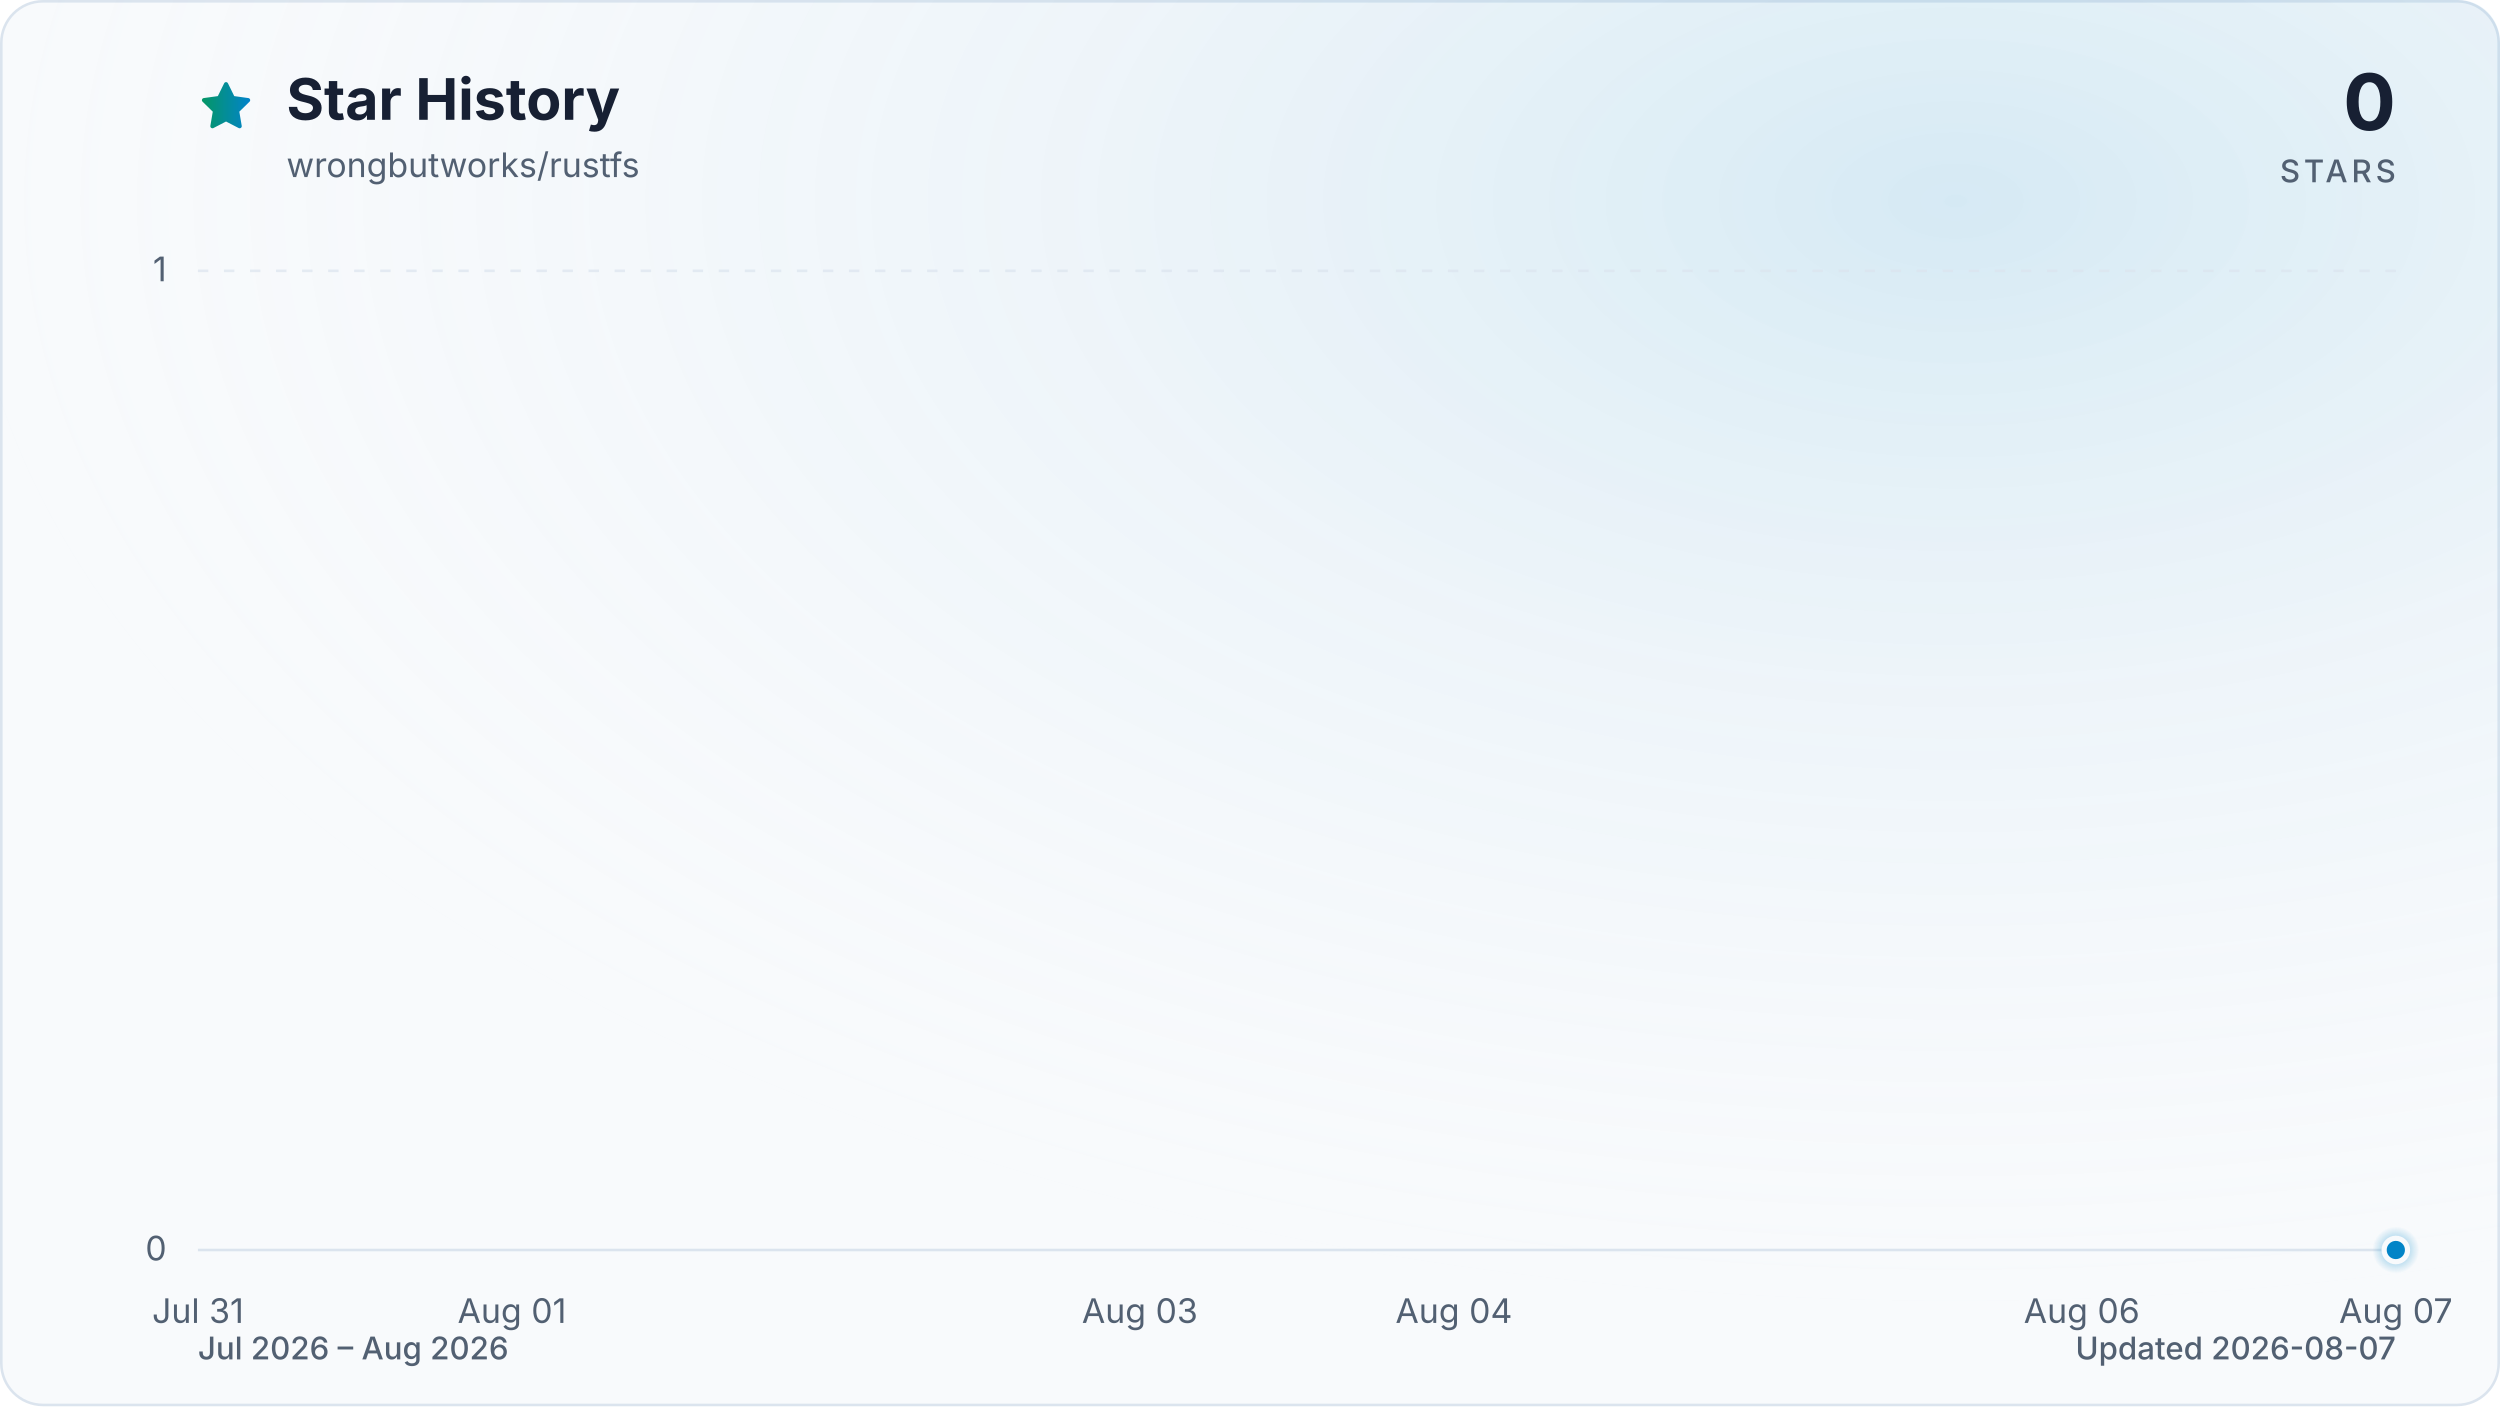
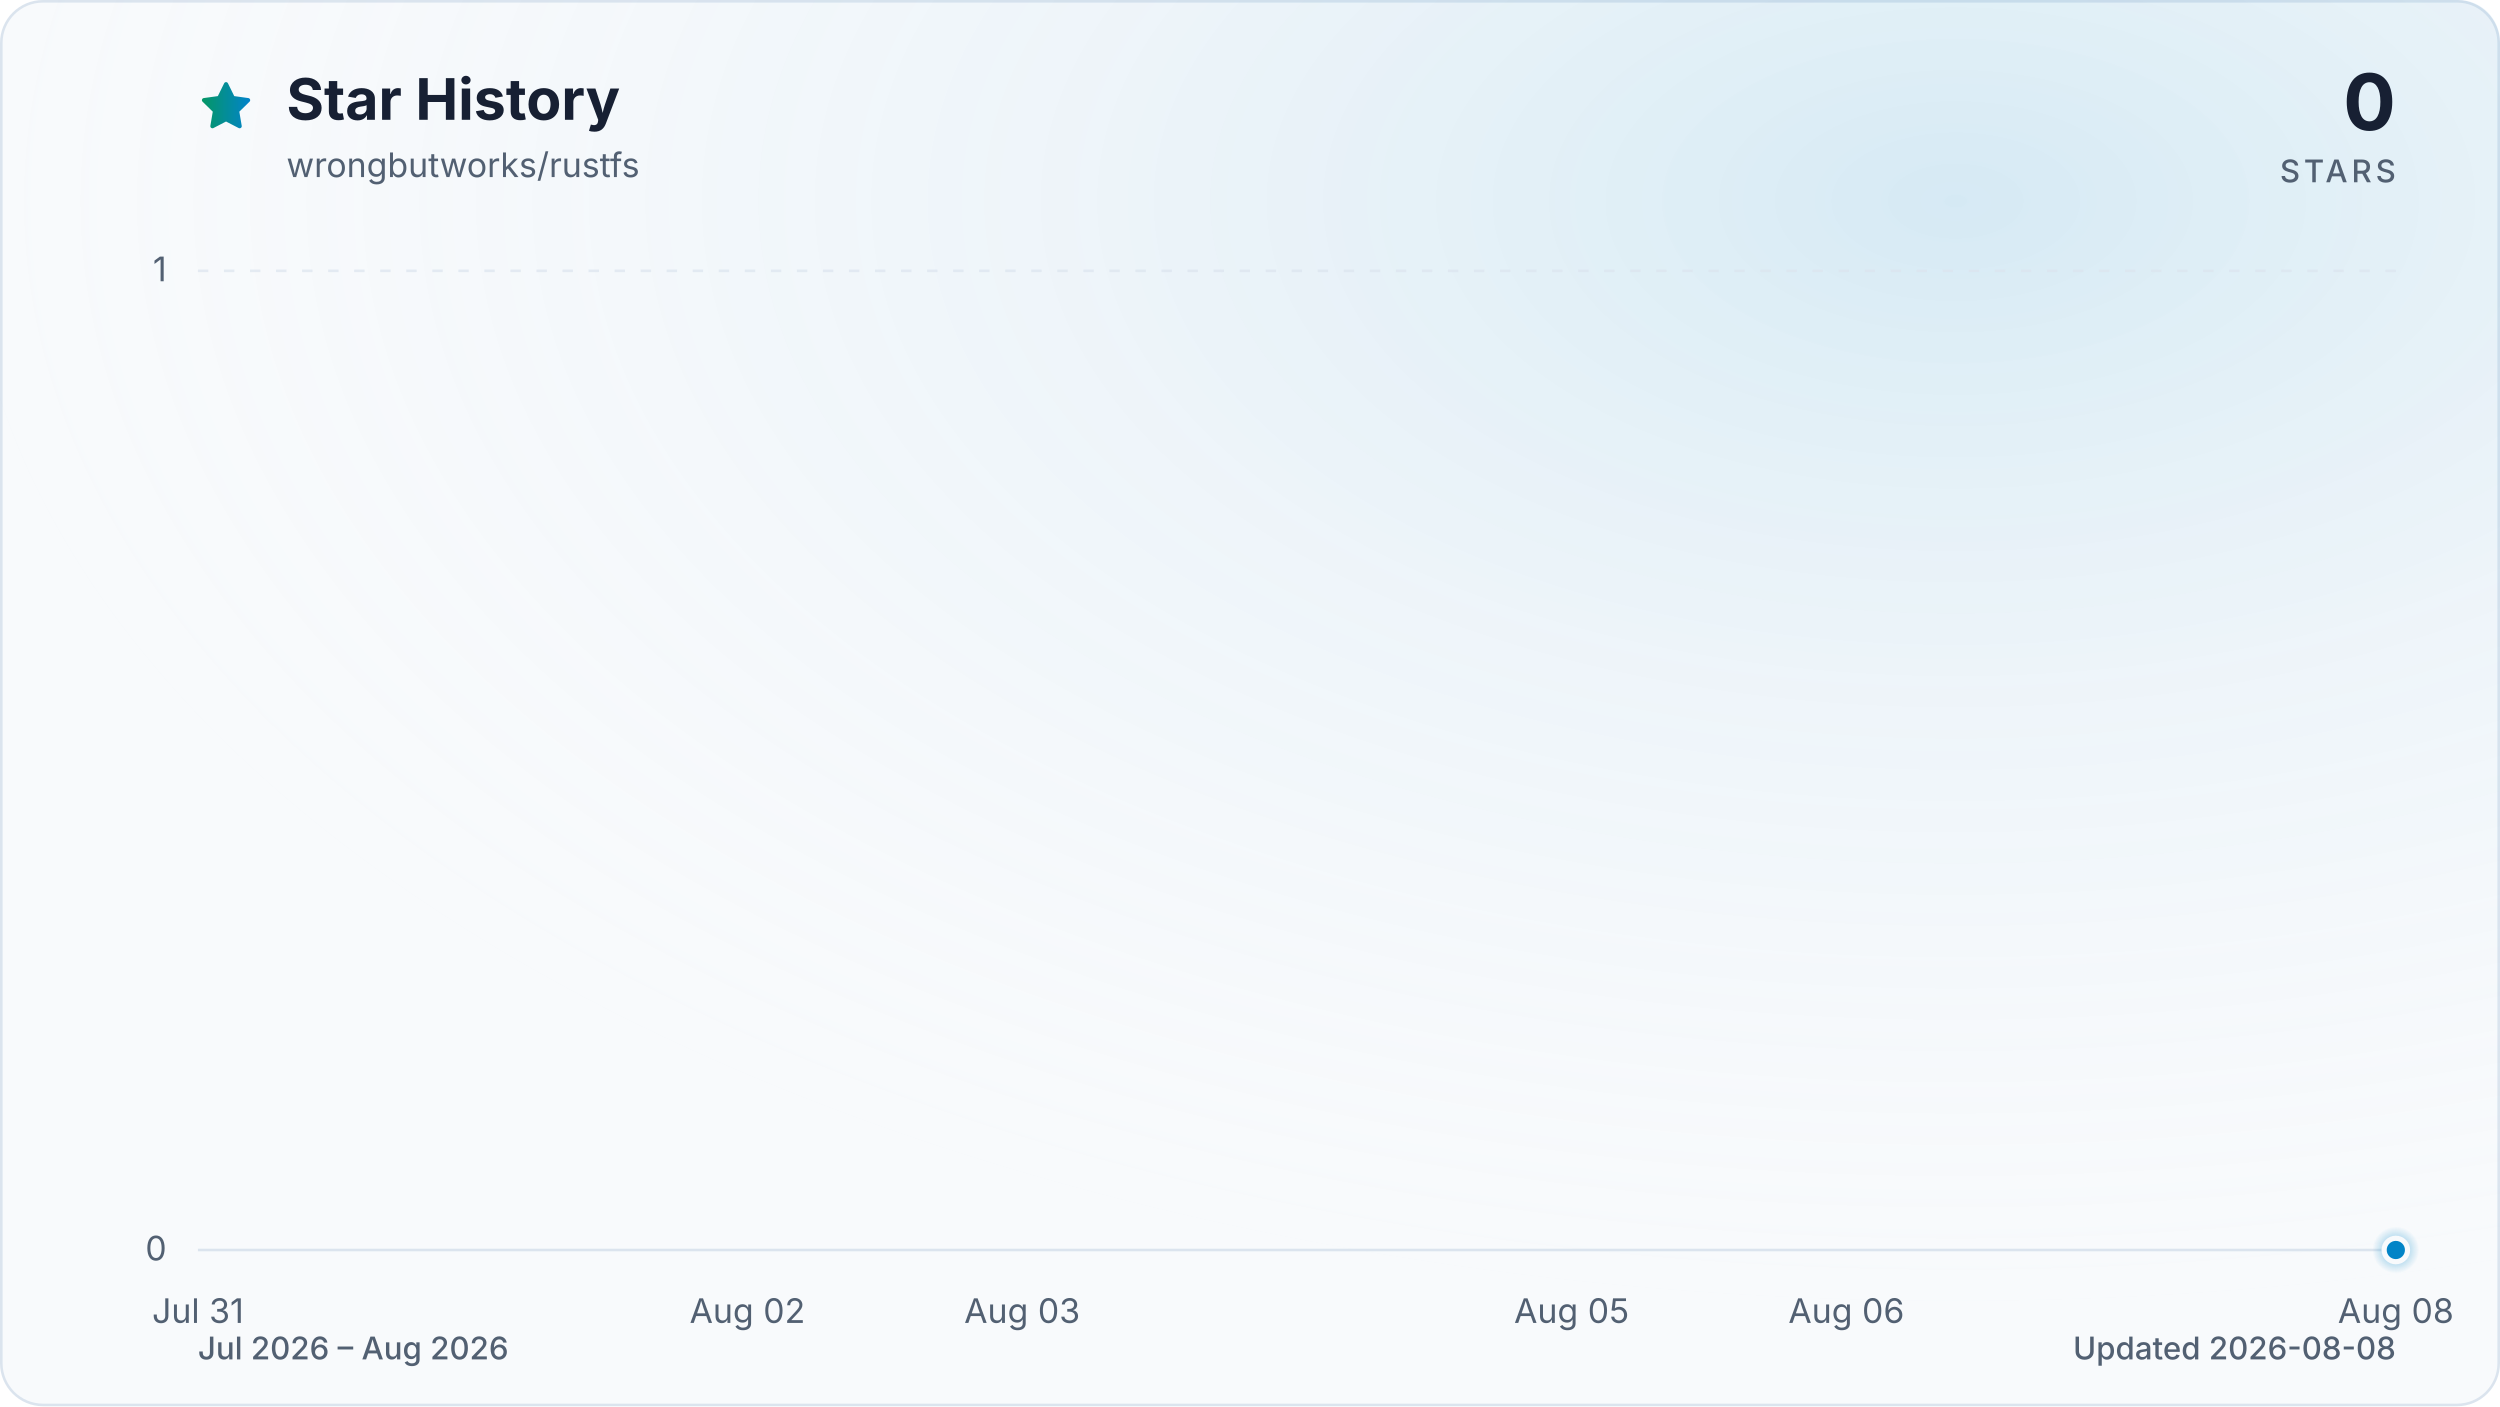
<svg xmlns="http://www.w3.org/2000/svg" viewBox="0 0 960 540" role="img" aria-labelledby="title description" data-style="gradient" data-variant="glow" data-animated="true">
  <defs>
    <linearGradient id="trend" x1="0" y1="0" x2="1" y2="0">
      <stop offset="0%" stop-color="#059669" />
      <stop offset="100%" stop-color="#0284c7" />
    </linearGradient>
    <linearGradient id="area" x1="0" y1="0" x2="0" y2="1">
      <stop offset="0%" stop-color="#059669" stop-opacity="0.30" />
      <stop offset="55%" stop-color="#0284c7" stop-opacity="0.10" />
      <stop offset="100%" stop-color="#0284c7" stop-opacity="0.01" />
    </linearGradient>
    <radialGradient id="marker-halo" cx="50%" cy="50%" r="50%">
      <stop offset="0%" stop-color="#0284c7" stop-opacity="0.55" />
      <stop offset="100%" stop-color="#0284c7" stop-opacity="0" />
    </radialGradient>
    <radialGradient id="surface-glow" cx="78%" cy="14%" r="80%">
      <stop offset="0%" stop-color="#0284c7" stop-opacity="0.14" />
      <stop offset="100%" stop-color="#f8fafc" stop-opacity="0" />
    </radialGradient>
    <filter id="trend-glow" x="-20%" y="-20%" width="140%" height="140%">
      <feGaussianBlur stdDeviation="7" />
    </filter>
  </defs>
  <style>
.trend-enter{transform-box:fill-box;transform-origin:center;animation:trend-enter 520ms cubic-bezier(0.16,1,0.3,1)}
.marker-enter{transform-box:fill-box;transform-origin:center;animation:marker-enter 320ms cubic-bezier(0.16,1,0.3,1) 200ms both}
.marker-pulse{transform-box:fill-box;transform-origin:center;animation:marker-pulse 2.6s ease-out infinite}
@keyframes trend-enter{from{opacity:.35;transform:translateY(10px)}to{opacity:1;transform:translateY(0)}}
@keyframes marker-enter{from{opacity:0;transform:scale(.4)}to{opacity:1;transform:scale(1)}}
@keyframes marker-pulse{0%{opacity:.5;transform:scale(.7)}70%,100%{opacity:0;transform:scale(2.1)}}
@media (prefers-reduced-motion:reduce){.trend-enter,.marker-enter,.marker-pulse{animation:none!important}}
@media (prefers-reduced-motion:reduce){.marker-pulse{opacity:0}}
</style>
  <rect x="0.5" y="0.5" width="959" height="539" fill="#f8fafc" stroke="#dbe4ee" stroke-width="1" rx="16" />
  <rect width="960" height="540" fill="url(#surface-glow)" rx="16" />
  <path d="M12 2.6l2.9 5.9 6.5.9-4.7 4.6 1.1 6.5-5.8-3-5.8 3 1.1-6.5-4.7-4.6 6.5-.9L12 2.6Z" transform="translate(76 30) scale(.9)" fill="url(#trend)" stroke="url(#trend)" stroke-width="1.8" stroke-linejoin="round" aria-hidden="true" />
  <text x="110" y="46" fill="#172033" font-family="ui-sans-serif, system-ui, -apple-system, BlinkMacSystemFont, 'Segoe UI', sans-serif" font-size="22" font-weight="700">Star History</text>
  <text x="110" y="68" fill="#526072" font-family="ui-sans-serif, system-ui, -apple-system, BlinkMacSystemFont, 'Segoe UI', sans-serif" font-size="13">wrongbutworks/rustfs</text>
  <text x="920" y="50" fill="#172033" font-family="ui-sans-serif, system-ui, -apple-system, BlinkMacSystemFont, 'Segoe UI', sans-serif" font-size="30" font-weight="700" text-anchor="end">0</text>
  <text x="920" y="70" fill="#526072" font-family="ui-sans-serif, system-ui, -apple-system, BlinkMacSystemFont, 'Segoe UI', sans-serif" font-size="12" font-weight="500" letter-spacing="1.5" text-anchor="end">STARS</text>
  <line x1="76" y1="480.0" x2="920" y2="480.0" stroke="#dbe4ee" stroke-width="1" stroke-dasharray="0" opacity="1" />
  <text x="64" y="484.0" fill="#526072" font-family="ui-sans-serif, system-ui, -apple-system, BlinkMacSystemFont, 'Segoe UI', sans-serif" font-size="13" text-anchor="end">0</text>
  <line x1="76" y1="104.0" x2="920" y2="104.0" stroke="#dbe4ee" stroke-width="1" stroke-dasharray="4 6" opacity="0.7" />
  <text x="64" y="108.0" fill="#526072" font-family="ui-sans-serif, system-ui, -apple-system, BlinkMacSystemFont, 'Segoe UI', sans-serif" font-size="13" text-anchor="end">1</text>
  <text x="76.0" y="508" fill="#526072" font-family="ui-sans-serif, system-ui, -apple-system, BlinkMacSystemFont, 'Segoe UI', sans-serif" font-size="13" text-anchor="middle">Jul 31</text>
-   <text x="196.6" y="508" fill="#526072" font-family="ui-sans-serif, system-ui, -apple-system, BlinkMacSystemFont, 'Segoe UI', sans-serif" font-size="13" text-anchor="middle">Aug 01</text>
-   <text x="437.7" y="508" fill="#526072" font-family="ui-sans-serif, system-ui, -apple-system, BlinkMacSystemFont, 'Segoe UI', sans-serif" font-size="13" text-anchor="middle">Aug 03</text>
-   <text x="558.3" y="508" fill="#526072" font-family="ui-sans-serif, system-ui, -apple-system, BlinkMacSystemFont, 'Segoe UI', sans-serif" font-size="13" text-anchor="middle">Aug 04</text>
-   <text x="799.4" y="508" fill="#526072" font-family="ui-sans-serif, system-ui, -apple-system, BlinkMacSystemFont, 'Segoe UI', sans-serif" font-size="13" text-anchor="middle">Aug 06</text>
-   <text x="920.0" y="508" fill="#526072" font-family="ui-sans-serif, system-ui, -apple-system, BlinkMacSystemFont, 'Segoe UI', sans-serif" font-size="13" text-anchor="middle">Aug 07</text>
+   <text x="287.0" y="508" fill="#526072" font-family="ui-sans-serif, system-ui, -apple-system, BlinkMacSystemFont, 'Segoe UI', sans-serif" font-size="13" text-anchor="middle">Aug 02</text>
+   <text x="392.5" y="508" fill="#526072" font-family="ui-sans-serif, system-ui, -apple-system, BlinkMacSystemFont, 'Segoe UI', sans-serif" font-size="13" text-anchor="middle">Aug 03</text>
+   <text x="603.5" y="508" fill="#526072" font-family="ui-sans-serif, system-ui, -apple-system, BlinkMacSystemFont, 'Segoe UI', sans-serif" font-size="13" text-anchor="middle">Aug 05</text>
+   <text x="709.0" y="508" fill="#526072" font-family="ui-sans-serif, system-ui, -apple-system, BlinkMacSystemFont, 'Segoe UI', sans-serif" font-size="13" text-anchor="middle">Aug 06</text>
+   <text x="920.0" y="508" fill="#526072" font-family="ui-sans-serif, system-ui, -apple-system, BlinkMacSystemFont, 'Segoe UI', sans-serif" font-size="13" text-anchor="middle">Aug 08</text>
  <g class="trend-enter">
-     <path d="M 76.0 480.0 C 116.2 480.0, 156.4 480.0, 196.6 480.0 C 236.8 480.0, 277.0 480.0, 317.1 480.0 C 357.3 480.0, 397.5 480.0, 437.7 480.0 C 477.9 480.0, 518.1 480.0, 558.3 480.0 C 598.5 480.0, 638.7 480.0, 678.9 480.0 C 719.0 480.0, 759.2 480.0, 799.4 480.0 C 839.6 480.0, 879.8 480.0, 920.0 480.0 L 920.0 480.0 L 76.0 480.0 Z" fill="url(#area)" />
-     <path d="M 76.0 480.0 C 116.2 480.0, 156.4 480.0, 196.6 480.0 C 236.8 480.0, 277.0 480.0, 317.1 480.0 C 357.3 480.0, 397.5 480.0, 437.7 480.0 C 477.9 480.0, 518.1 480.0, 558.3 480.0 C 598.5 480.0, 638.7 480.0, 678.9 480.0 C 719.0 480.0, 759.2 480.0, 799.4 480.0 C 839.6 480.0, 879.8 480.0, 920.0 480.0" fill="none" stroke="url(#trend)" stroke-width="12" stroke-linecap="round" stroke-linejoin="round" opacity="0.16" filter="url(#trend-glow)" />
-     <path d="M 76.0 480.0 C 116.2 480.0, 156.4 480.0, 196.6 480.0 C 236.8 480.0, 277.0 480.0, 317.1 480.0 C 357.3 480.0, 397.5 480.0, 437.7 480.0 C 477.9 480.0, 518.1 480.0, 558.3 480.0 C 598.5 480.0, 638.7 480.0, 678.9 480.0 C 719.0 480.0, 759.2 480.0, 799.4 480.0 C 839.6 480.0, 879.8 480.0, 920.0 480.0" fill="none" stroke="url(#trend)" stroke-width="3" stroke-linecap="round" stroke-linejoin="round" />
+     <path d="M 76.0 480.0 C 111.2 480.0, 146.3 480.0, 181.5 480.0 C 216.7 480.0, 251.8 480.0, 287.0 480.0 C 322.2 480.0, 357.3 480.0, 392.5 480.0 C 427.7 480.0, 462.8 480.0, 498.0 480.0 C 533.2 480.0, 568.3 480.0, 603.5 480.0 C 638.7 480.0, 673.8 480.0, 709.0 480.0 C 744.2 480.0, 779.3 480.0, 814.5 480.0 C 849.7 480.0, 884.8 480.0, 920.0 480.0 L 920.0 480.0 L 76.0 480.0 Z" fill="url(#area)" />
+     <path d="M 76.0 480.0 C 111.2 480.0, 146.3 480.0, 181.5 480.0 C 216.7 480.0, 251.8 480.0, 287.0 480.0 C 322.2 480.0, 357.3 480.0, 392.5 480.0 C 427.7 480.0, 462.8 480.0, 498.0 480.0 C 533.2 480.0, 568.3 480.0, 603.5 480.0 C 638.7 480.0, 673.8 480.0, 709.0 480.0 C 744.2 480.0, 779.3 480.0, 814.5 480.0 C 849.7 480.0, 884.8 480.0, 920.0 480.0" fill="none" stroke="url(#trend)" stroke-width="12" stroke-linecap="round" stroke-linejoin="round" opacity="0.16" filter="url(#trend-glow)" />
+     <path d="M 76.0 480.0 C 111.2 480.0, 146.3 480.0, 181.5 480.0 C 216.7 480.0, 251.8 480.0, 287.0 480.0 C 322.2 480.0, 357.3 480.0, 392.5 480.0 C 427.7 480.0, 462.8 480.0, 498.0 480.0 C 533.2 480.0, 568.3 480.0, 603.5 480.0 C 638.7 480.0, 673.8 480.0, 709.0 480.0 C 744.2 480.0, 779.3 480.0, 814.5 480.0 C 849.7 480.0, 884.8 480.0, 920.0 480.0" fill="none" stroke="url(#trend)" stroke-width="3" stroke-linecap="round" stroke-linejoin="round" />
  </g>
  <g class="marker-enter">
    <circle class="marker-pulse" cx="920.0" cy="480.0" r="9" fill="url(#marker-halo)" />
    <circle cx="920.0" cy="480.0" r="4.5" fill="#0284c7" stroke="#f8fafc" stroke-width="2" />
  </g>
  <text x="76" y="522" fill="#526072" font-family="ui-sans-serif, system-ui, -apple-system, BlinkMacSystemFont, 'Segoe UI', sans-serif" font-size="12" font-weight="500">Jul 2026 – Aug 2026</text>
-   <text x="920" y="522" fill="#526072" font-family="ui-sans-serif, system-ui, -apple-system, BlinkMacSystemFont, 'Segoe UI', sans-serif" font-size="12" font-weight="500" text-anchor="end">Updated 2026-08-07</text>
+   <text x="920" y="522" fill="#526072" font-family="ui-sans-serif, system-ui, -apple-system, BlinkMacSystemFont, 'Segoe UI', sans-serif" font-size="12" font-weight="500" text-anchor="end">Updated 2026-08-08</text>
</svg>
